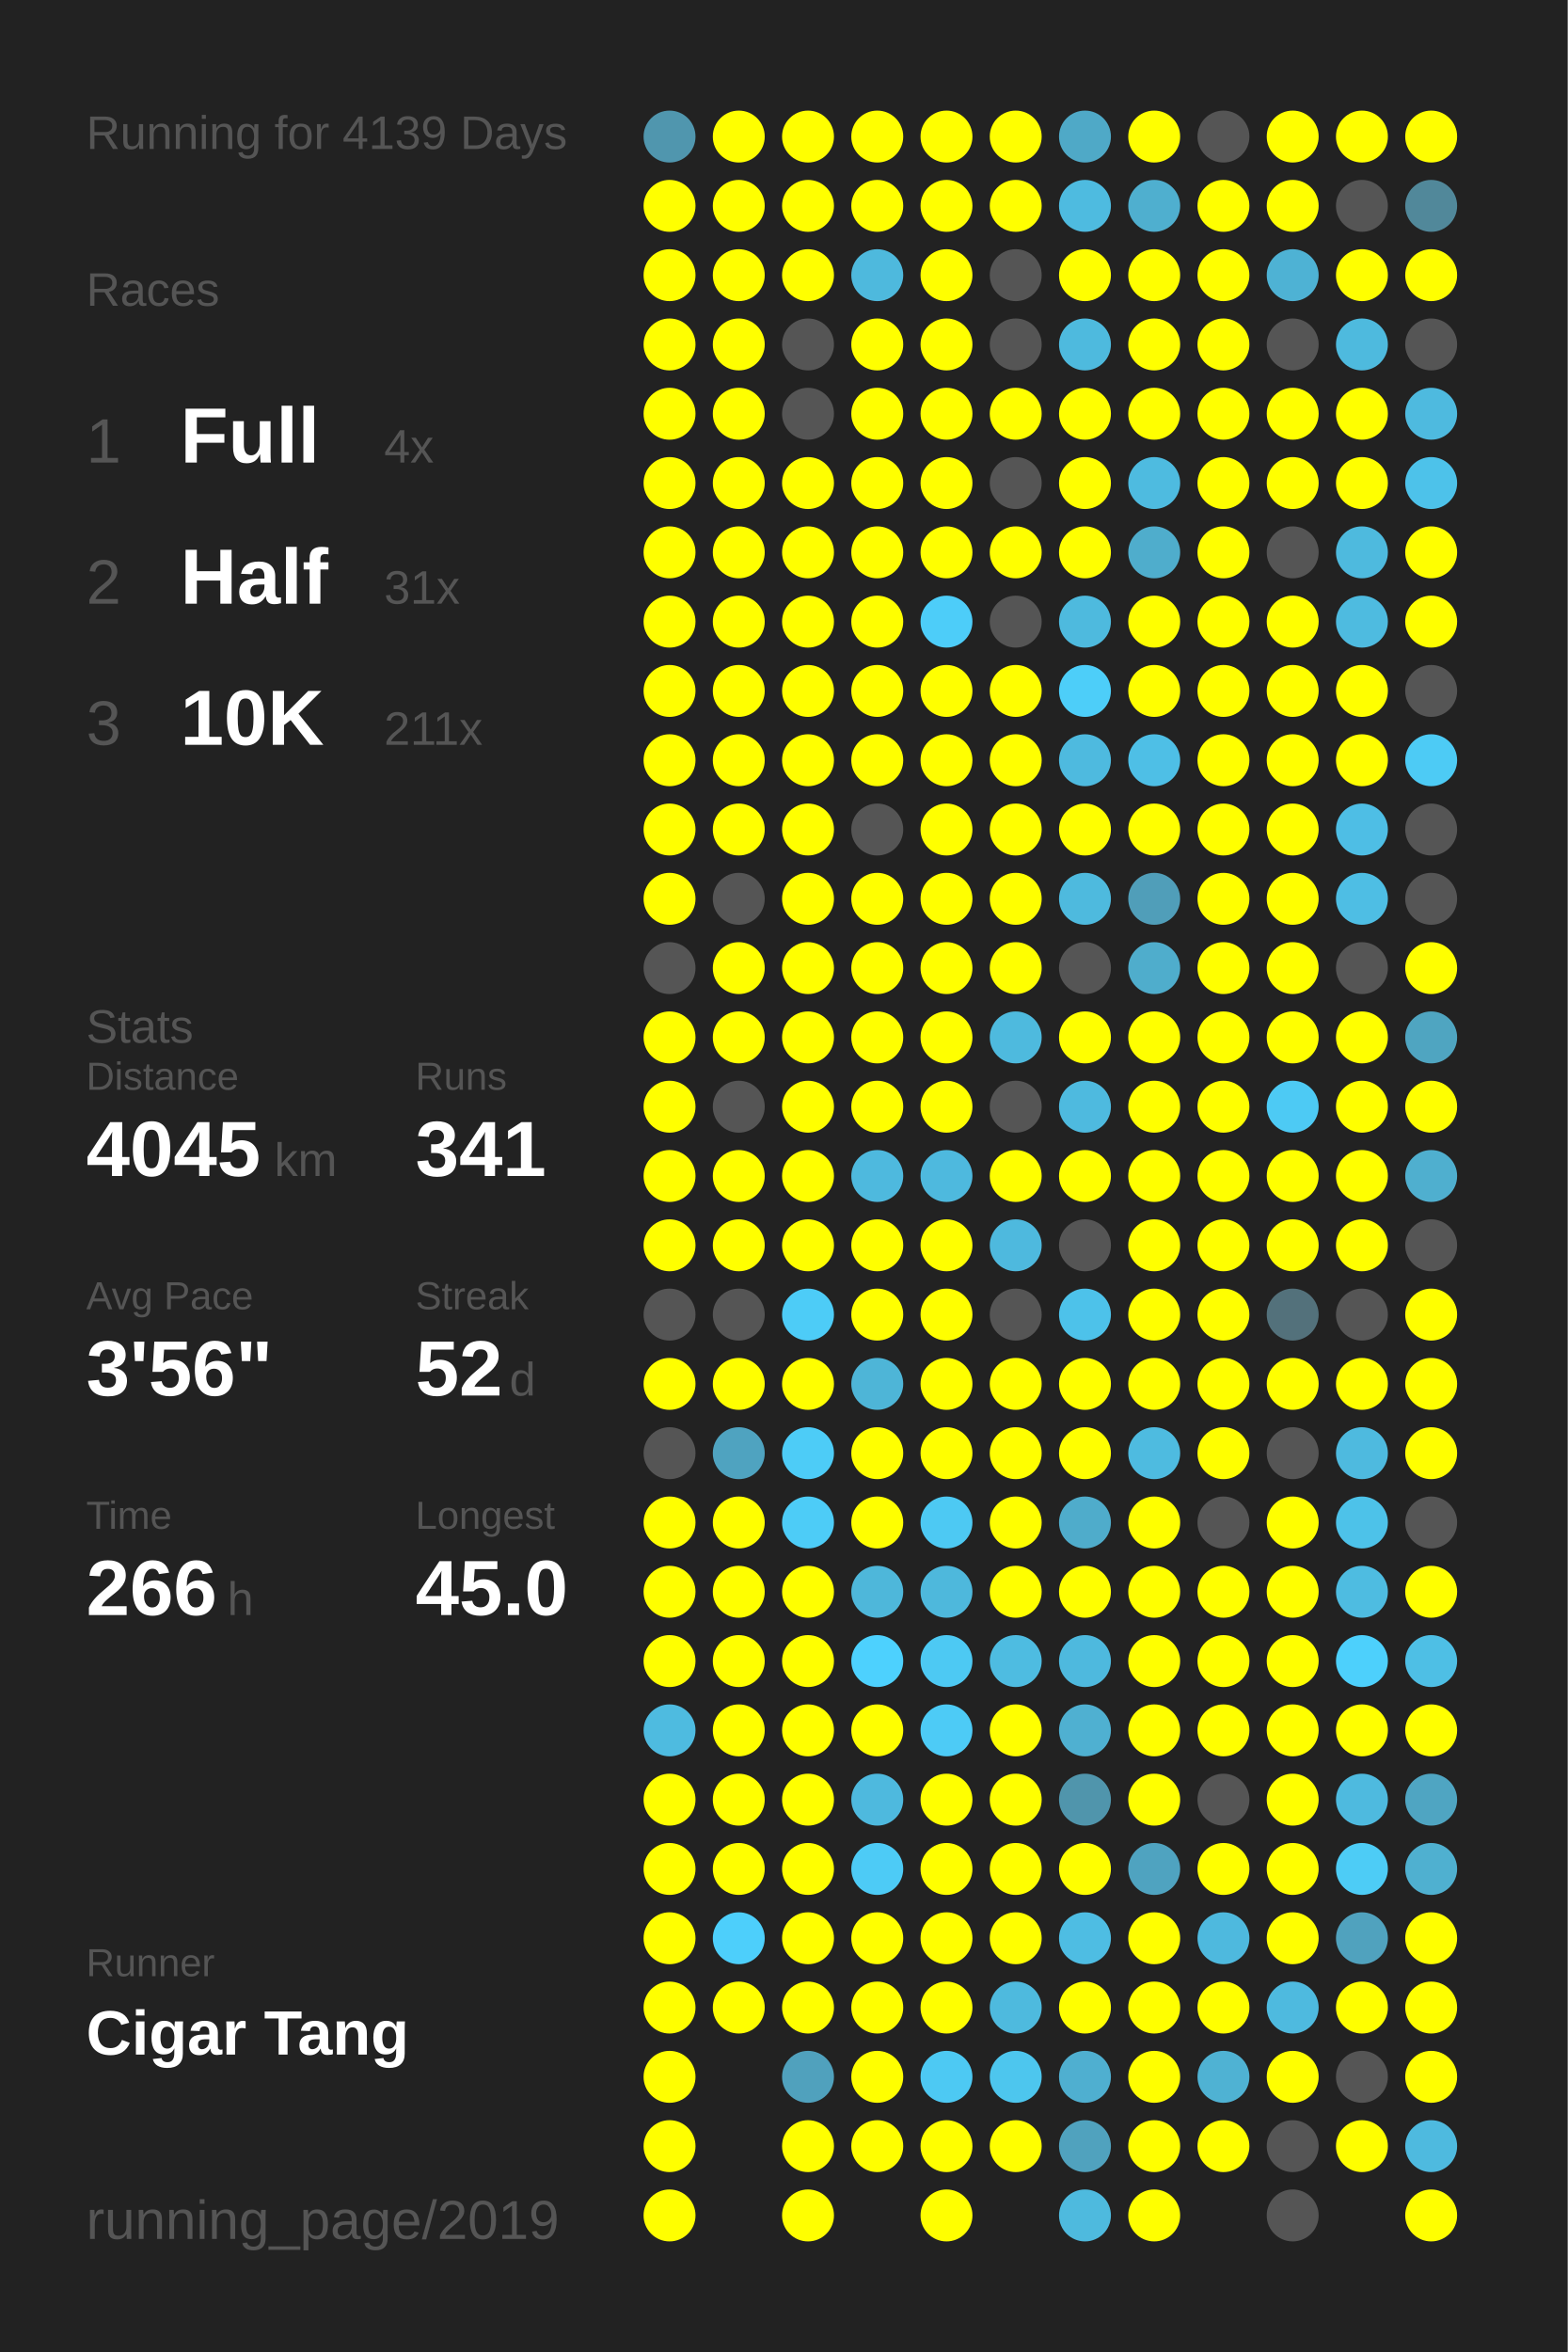
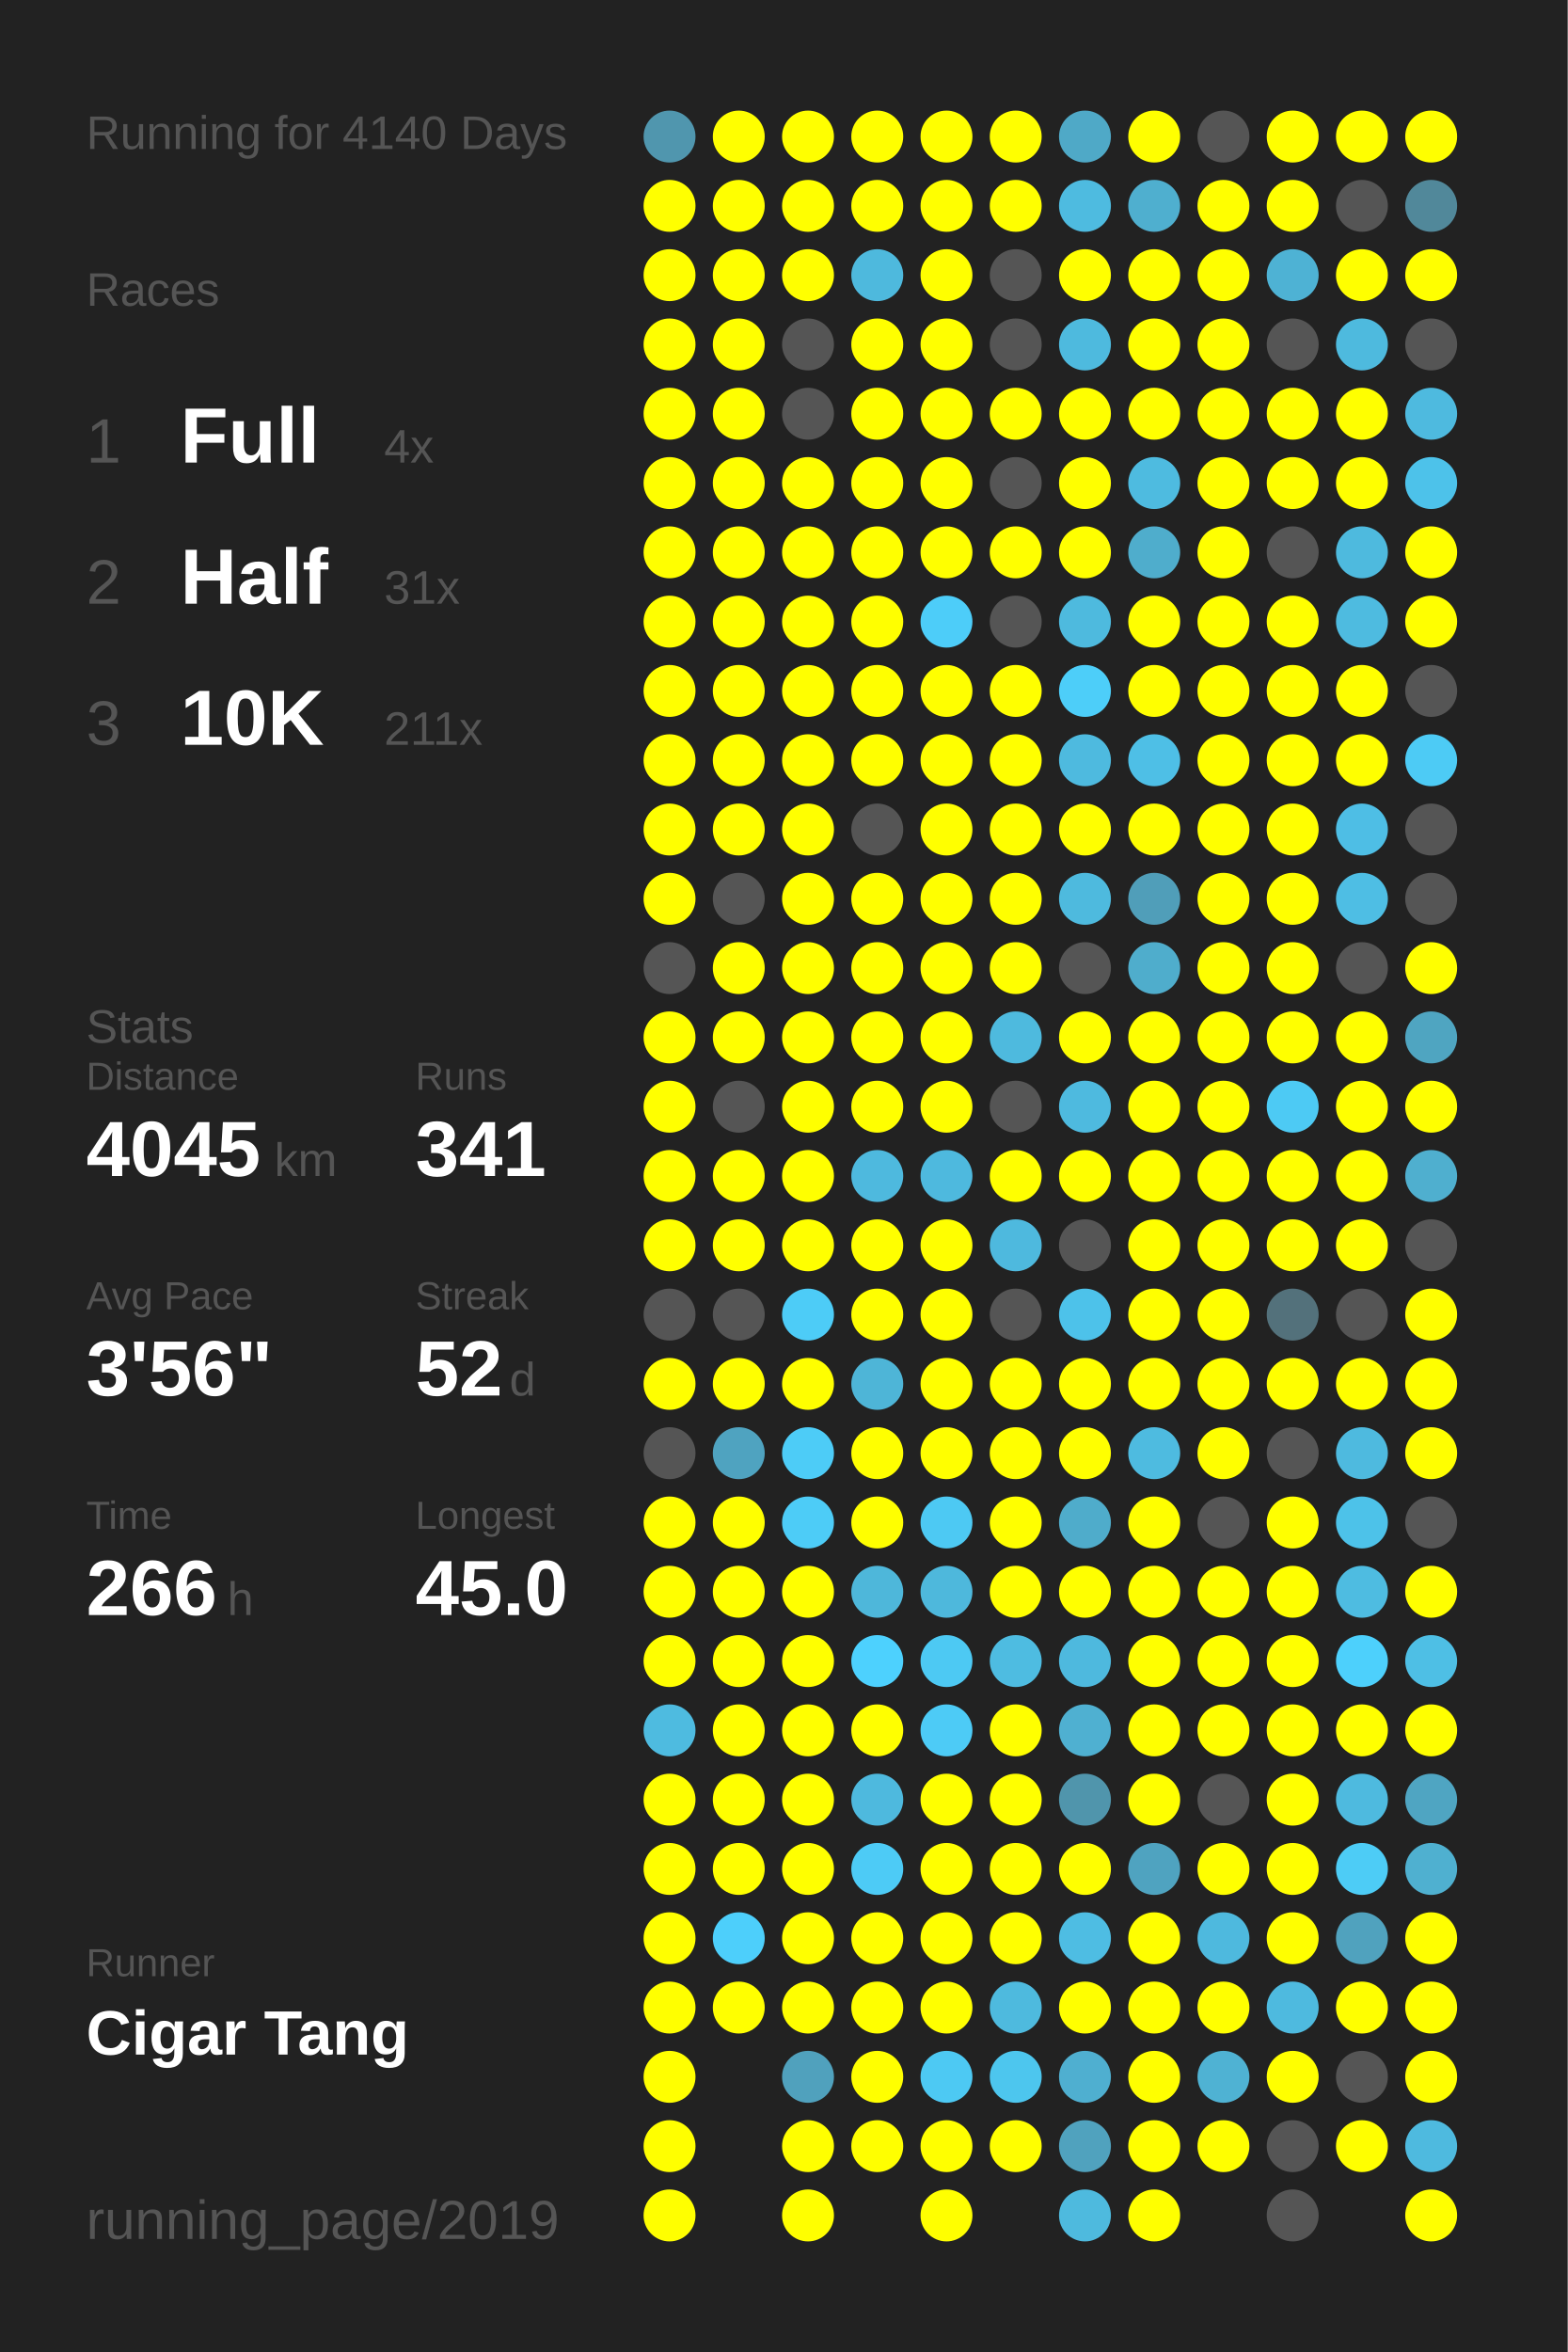
<svg xmlns="http://www.w3.org/2000/svg" baseProfile="full" height="300mm" version="1.1" viewBox="0,0,200,300" width="200mm">
  <defs />
  <rect fill="#222222" height="300" width="200" x="0" y="0" />
-   <text fill="#555555" style="font-size:6px; font-family:Arial;" x="11" y="19">Running for 4139 Days</text>
+   <text fill="#555555" style="font-size:6px; font-family:Arial;" x="11" y="19">Running for 4140 Days</text>
  <text fill="#555555" style="font-size:6px; font-family:Arial;" x="11" y="39">Races</text>
  <text fill="#555555" style="font-size:8px; font-family:Arial;" x="11" y="59">1</text>
  <text fill="#FFFFFF" style="font-size:10px; font-family:Arial; font-weight:bold;" x="23" y="59">Full</text>
  <text fill="#555555" style="font-size:6px; font-family:Arial;" x="49" y="59">4x</text>
  <text fill="#555555" style="font-size:8px; font-family:Arial;" x="11" y="77">2</text>
  <text fill="#FFFFFF" style="font-size:10px; font-family:Arial; font-weight:bold;" x="23" y="77">Half</text>
  <text fill="#555555" style="font-size:6px; font-family:Arial;" x="49" y="77">31x</text>
  <text fill="#555555" style="font-size:8px; font-family:Arial;" x="11" y="95">3</text>
  <text fill="#FFFFFF" style="font-size:10px; font-family:Arial; font-weight:bold;" x="23" y="95">10K</text>
  <text fill="#555555" style="font-size:6px; font-family:Arial;" x="49" y="95">211x</text>
  <text fill="#555555" style="font-size:6px; font-family:Arial;" x="11" y="133">Stats</text>
  <text fill="#555555" style="font-size:5px; font-family:Arial;" x="11" y="139">Distance</text>
  <text fill="#FFFFFF" style="font-size:10px; font-family:Arial; font-weight:bold;" x="11" y="150">4045</text>
  <text fill="#555555" style="font-size:6px; font-family:Arial;" x="35" y="150">km</text>
  <text fill="#555555" style="font-size:5px; font-family:Arial;" x="53" y="139">Runs</text>
  <text fill="#FFFFFF" style="font-size:10px; font-family:Arial; font-weight:bold;" x="53" y="150">341</text>
  <text fill="#555555" style="font-size:5px; font-family:Arial;" x="11" y="167">Avg Pace</text>
  <text fill="#FFFFFF" style="font-size:10px; font-family:Arial; font-weight:bold;" x="11" y="178">3'56"</text>
  <text fill="#555555" style="font-size:5px; font-family:Arial;" x="53" y="167">Streak</text>
  <text fill="#FFFFFF" style="font-size:10px; font-family:Arial; font-weight:bold;" x="53" y="178">52</text>
  <text fill="#555555" style="font-size:6px; font-family:Arial;" x="65" y="178">d</text>
  <text fill="#555555" style="font-size:5px; font-family:Arial;" x="11" y="195">Time</text>
  <text fill="#FFFFFF" style="font-size:10px; font-family:Arial; font-weight:bold;" x="11" y="206">266</text>
  <text fill="#555555" style="font-size:6px; font-family:Arial;" x="29" y="206">h</text>
  <text fill="#555555" style="font-size:5px; font-family:Arial;" x="53" y="195">Longest</text>
  <text fill="#FFFFFF" style="font-size:10px; font-family:Arial; font-weight:bold;" x="53" y="206">45.0</text>
  <text fill="#555555" style="font-size:5px; font-family:Arial;" x="11" y="252.065">Runner</text>
  <text fill="#FFFFFF" style="font-size:8px; font-family:Arial; font-weight:bold;" x="11" y="262.065">Cigar Tang</text>
  <text fill="#555555" style="font-size:7px; font-family:Arial;" x="11" y="285.581">running_page/2019</text>
  <circle cx="85.417" cy="17.419" fill="#5096ae" r="3.312" />
  <circle cx="85.417" cy="26.258" fill="#FFFF00" r="3.312" />
  <circle cx="85.417" cy="35.097" fill="#FFFF00" r="3.312" />
  <circle cx="85.417" cy="43.935" fill="#FFFF00" r="3.312" />
  <circle cx="85.417" cy="52.774" fill="#FFFF00" r="3.312" />
  <circle cx="85.417" cy="61.613" fill="#FFFF00" r="3.312" />
  <circle cx="85.417" cy="70.452" fill="#FFFF00" r="3.312" />
  <circle cx="85.417" cy="79.29" fill="#FFFF00" r="3.312" />
  <circle cx="85.417" cy="88.129" fill="#FFFF00" r="3.312" />
  <circle cx="85.417" cy="96.968" fill="#FFFF00" r="3.312" />
  <circle cx="85.417" cy="105.806" fill="#FFFF00" r="3.312" />
  <circle cx="85.417" cy="114.645" fill="#FFFF00" r="3.312" />
  <circle cx="85.417" cy="123.484" fill="#555555" r="3.312" />
  <circle cx="85.417" cy="132.323" fill="#FFFF00" r="3.312" />
  <circle cx="85.417" cy="141.161" fill="#FFFF00" r="3.312" />
  <circle cx="85.417" cy="150" fill="#FFFF00" r="3.312" />
  <circle cx="85.417" cy="158.839" fill="#FFFF00" r="3.312" />
  <circle cx="85.417" cy="167.677" fill="#555555" r="3.312" />
  <circle cx="85.417" cy="176.516" fill="#FFFF00" r="3.312" />
  <circle cx="85.417" cy="185.355" fill="#555555" r="3.312" />
  <circle cx="85.417" cy="194.194" fill="#FFFF00" r="3.312" />
  <circle cx="85.417" cy="203.032" fill="#FFFF00" r="3.312" />
  <circle cx="85.417" cy="211.871" fill="#FFFF00" r="3.312" />
  <circle cx="85.417" cy="220.71" fill="#4ebbe0" r="3.312" />
  <circle cx="85.417" cy="229.548" fill="#FFFF00" r="3.312" />
  <circle cx="85.417" cy="238.387" fill="#FFFF00" r="3.312" />
  <circle cx="85.417" cy="247.226" fill="#FFFF00" r="3.312" />
  <circle cx="85.417" cy="256.065" fill="#FFFF00" r="3.312" />
  <circle cx="85.417" cy="264.903" fill="#FFFF00" r="3.312" />
  <circle cx="85.417" cy="273.742" fill="#FFFF00" r="3.312" />
  <circle cx="85.417" cy="282.581" fill="#FFFF00" r="3.312" />
  <circle cx="94.25" cy="17.419" fill="#FFFF00" r="3.312" />
  <circle cx="94.25" cy="26.258" fill="#FFFF00" r="3.312" />
  <circle cx="94.25" cy="35.097" fill="#FFFF00" r="3.312" />
  <circle cx="94.25" cy="43.935" fill="#FFFF00" r="3.312" />
  <circle cx="94.25" cy="52.774" fill="#FFFF00" r="3.312" />
  <circle cx="94.25" cy="61.613" fill="#FFFF00" r="3.312" />
  <circle cx="94.25" cy="70.452" fill="#FFFF00" r="3.312" />
  <circle cx="94.25" cy="79.29" fill="#FFFF00" r="3.312" />
  <circle cx="94.25" cy="88.129" fill="#FFFF00" r="3.312" />
  <circle cx="94.25" cy="96.968" fill="#FFFF00" r="3.312" />
  <circle cx="94.25" cy="105.806" fill="#FFFF00" r="3.312" />
  <circle cx="94.25" cy="114.645" fill="#555555" r="3.312" />
  <circle cx="94.25" cy="123.484" fill="#FFFF00" r="3.312" />
  <circle cx="94.25" cy="132.323" fill="#FFFF00" r="3.312" />
  <circle cx="94.25" cy="141.161" fill="#555555" r="3.312" />
  <circle cx="94.25" cy="150" fill="#FFFF00" r="3.312" />
  <circle cx="94.25" cy="158.839" fill="#FFFF00" r="3.312" />
  <circle cx="94.25" cy="167.677" fill="#555555" r="3.312" />
  <circle cx="94.25" cy="176.516" fill="#FFFF00" r="3.312" />
  <circle cx="94.25" cy="185.355" fill="#4fa3c0" r="3.312" />
  <circle cx="94.25" cy="194.194" fill="#FFFF00" r="3.312" />
  <circle cx="94.25" cy="203.032" fill="#FFFF00" r="3.312" />
  <circle cx="94.25" cy="211.871" fill="#FFFF00" r="3.312" />
  <circle cx="94.25" cy="220.71" fill="#FFFF00" r="3.312" />
  <circle cx="94.25" cy="229.548" fill="#FFFF00" r="3.312" />
  <circle cx="94.25" cy="238.387" fill="#FFFF00" r="3.312" />
  <circle cx="94.25" cy="247.226" fill="#4dcffb" r="3.312" />
  <circle cx="94.25" cy="256.065" fill="#FFFF00" r="3.312" />
  <circle cx="103.083" cy="17.419" fill="#FFFF00" r="3.312" />
  <circle cx="103.083" cy="26.258" fill="#FFFF00" r="3.312" />
  <circle cx="103.083" cy="35.097" fill="#FFFF00" r="3.312" />
  <circle cx="103.083" cy="43.935" fill="#555555" r="3.312" />
  <circle cx="103.083" cy="52.774" fill="#555555" r="3.312" />
  <circle cx="103.083" cy="61.613" fill="#FFFF00" r="3.312" />
  <circle cx="103.083" cy="70.452" fill="#FFFF00" r="3.312" />
  <circle cx="103.083" cy="79.29" fill="#FFFF00" r="3.312" />
  <circle cx="103.083" cy="88.129" fill="#FFFF00" r="3.312" />
  <circle cx="103.083" cy="96.968" fill="#FFFF00" r="3.312" />
  <circle cx="103.083" cy="105.806" fill="#FFFF00" r="3.312" />
  <circle cx="103.083" cy="114.645" fill="#FFFF00" r="3.312" />
  <circle cx="103.083" cy="123.484" fill="#FFFF00" r="3.312" />
  <circle cx="103.083" cy="132.323" fill="#FFFF00" r="3.312" />
  <circle cx="103.083" cy="141.161" fill="#FFFF00" r="3.312" />
  <circle cx="103.083" cy="150" fill="#FFFF00" r="3.312" />
  <circle cx="103.083" cy="158.839" fill="#FFFF00" r="3.312" />
  <circle cx="103.083" cy="167.677" fill="#4dccf7" r="3.312" />
  <circle cx="103.083" cy="176.516" fill="#FFFF00" r="3.312" />
  <circle cx="103.083" cy="185.355" fill="#4dccf7" r="3.312" />
  <circle cx="103.083" cy="194.194" fill="#4dccf7" r="3.312" />
  <circle cx="103.083" cy="203.032" fill="#FFFF00" r="3.312" />
  <circle cx="103.083" cy="211.871" fill="#FFFF00" r="3.312" />
  <circle cx="103.083" cy="220.71" fill="#FFFF00" r="3.312" />
  <circle cx="103.083" cy="229.548" fill="#FFFF00" r="3.312" />
  <circle cx="103.083" cy="238.387" fill="#FFFF00" r="3.312" />
  <circle cx="103.083" cy="247.226" fill="#FFFF00" r="3.312" />
  <circle cx="103.083" cy="256.065" fill="#FFFF00" r="3.312" />
  <circle cx="103.083" cy="264.903" fill="#50a1bd" r="3.312" />
  <circle cx="103.083" cy="273.742" fill="#FFFF00" r="3.312" />
  <circle cx="103.083" cy="282.581" fill="#FFFF00" r="3.312" />
  <circle cx="111.917" cy="17.419" fill="#FFFF00" r="3.312" />
  <circle cx="111.917" cy="26.258" fill="#FFFF00" r="3.312" />
  <circle cx="111.917" cy="35.097" fill="#4eb9dd" r="3.312" />
  <circle cx="111.917" cy="43.935" fill="#FFFF00" r="3.312" />
  <circle cx="111.917" cy="52.774" fill="#FFFF00" r="3.312" />
  <circle cx="111.917" cy="61.613" fill="#FFFF00" r="3.312" />
  <circle cx="111.917" cy="70.452" fill="#FFFF00" r="3.312" />
  <circle cx="111.917" cy="79.29" fill="#FFFF00" r="3.312" />
  <circle cx="111.917" cy="88.129" fill="#FFFF00" r="3.312" />
  <circle cx="111.917" cy="96.968" fill="#FFFF00" r="3.312" />
  <circle cx="111.917" cy="105.806" fill="#555555" r="3.312" />
  <circle cx="111.917" cy="114.645" fill="#FFFF00" r="3.312" />
  <circle cx="111.917" cy="123.484" fill="#FFFF00" r="3.312" />
  <circle cx="111.917" cy="132.323" fill="#FFFF00" r="3.312" />
  <circle cx="111.917" cy="141.161" fill="#FFFF00" r="3.312" />
  <circle cx="111.917" cy="150" fill="#4eb9de" r="3.312" />
  <circle cx="111.917" cy="158.839" fill="#FFFF00" r="3.312" />
  <circle cx="111.917" cy="167.677" fill="#FFFF00" r="3.312" />
  <circle cx="111.917" cy="176.516" fill="#4eb5d7" r="3.312" />
  <circle cx="111.917" cy="185.355" fill="#FFFF00" r="3.312" />
  <circle cx="111.917" cy="194.194" fill="#FFFF00" r="3.312" />
  <circle cx="111.917" cy="203.032" fill="#4eb7da" r="3.312" />
  <circle cx="111.917" cy="211.871" fill="#4dd1fe" r="3.312" />
  <circle cx="111.917" cy="220.71" fill="#FFFF00" r="3.312" />
  <circle cx="111.917" cy="229.548" fill="#4eb9de" r="3.312" />
  <circle cx="111.917" cy="238.387" fill="#4dcbf6" r="3.312" />
  <circle cx="111.917" cy="247.226" fill="#FFFF00" r="3.312" />
  <circle cx="111.917" cy="256.065" fill="#FFFF00" r="3.312" />
  <circle cx="111.917" cy="264.903" fill="#FFFF00" r="3.312" />
  <circle cx="111.917" cy="273.742" fill="#FFFF00" r="3.312" />
  <circle cx="120.75" cy="17.419" fill="#FFFF00" r="3.312" />
  <circle cx="120.75" cy="26.258" fill="#FFFF00" r="3.312" />
  <circle cx="120.75" cy="35.097" fill="#FFFF00" r="3.312" />
  <circle cx="120.75" cy="43.935" fill="#FFFF00" r="3.312" />
  <circle cx="120.75" cy="52.774" fill="#FFFF00" r="3.312" />
  <circle cx="120.75" cy="61.613" fill="#FFFF00" r="3.312" />
  <circle cx="120.75" cy="70.452" fill="#FFFF00" r="3.312" />
  <circle cx="120.75" cy="79.29" fill="#4dcdf9" r="3.312" />
  <circle cx="120.75" cy="88.129" fill="#FFFF00" r="3.312" />
  <circle cx="120.75" cy="96.968" fill="#FFFF00" r="3.312" />
  <circle cx="120.75" cy="105.806" fill="#FFFF00" r="3.312" />
  <circle cx="120.75" cy="114.645" fill="#FFFF00" r="3.312" />
  <circle cx="120.75" cy="123.484" fill="#FFFF00" r="3.312" />
  <circle cx="120.75" cy="132.323" fill="#FFFF00" r="3.312" />
  <circle cx="120.75" cy="141.161" fill="#FFFF00" r="3.312" />
  <circle cx="120.75" cy="150" fill="#4eb9de" r="3.312" />
  <circle cx="120.75" cy="158.839" fill="#FFFF00" r="3.312" />
  <circle cx="120.75" cy="167.677" fill="#FFFF00" r="3.312" />
  <circle cx="120.75" cy="176.516" fill="#FFFF00" r="3.312" />
  <circle cx="120.75" cy="185.355" fill="#FFFF00" r="3.312" />
  <circle cx="120.75" cy="194.194" fill="#4dc9f3" r="3.312" />
  <circle cx="120.75" cy="203.032" fill="#4eb8dc" r="3.312" />
  <circle cx="120.75" cy="211.871" fill="#4dc9f3" r="3.312" />
  <circle cx="120.75" cy="220.71" fill="#4dcbf6" r="3.312" />
  <circle cx="120.75" cy="229.548" fill="#FFFF00" r="3.312" />
  <circle cx="120.75" cy="238.387" fill="#FFFF00" r="3.312" />
  <circle cx="120.75" cy="247.226" fill="#FFFF00" r="3.312" />
  <circle cx="120.75" cy="256.065" fill="#FFFF00" r="3.312" />
  <circle cx="120.75" cy="264.903" fill="#4dc9f3" r="3.312" />
  <circle cx="120.75" cy="273.742" fill="#FFFF00" r="3.312" />
  <circle cx="120.75" cy="282.581" fill="#FFFF00" r="3.312" />
  <circle cx="129.583" cy="17.419" fill="#FFFF00" r="3.312" />
  <circle cx="129.583" cy="26.258" fill="#FFFF00" r="3.312" />
  <circle cx="129.583" cy="35.097" fill="#555555" r="3.312" />
  <circle cx="129.583" cy="43.935" fill="#555555" r="3.312" />
  <circle cx="129.583" cy="52.774" fill="#FFFF00" r="3.312" />
  <circle cx="129.583" cy="61.613" fill="#555555" r="3.312" />
  <circle cx="129.583" cy="70.452" fill="#FFFF00" r="3.312" />
  <circle cx="129.583" cy="79.29" fill="#555555" r="3.312" />
  <circle cx="129.583" cy="88.129" fill="#FFFF00" r="3.312" />
  <circle cx="129.583" cy="96.968" fill="#FFFF00" r="3.312" />
  <circle cx="129.583" cy="105.806" fill="#FFFF00" r="3.312" />
  <circle cx="129.583" cy="114.645" fill="#FFFF00" r="3.312" />
  <circle cx="129.583" cy="123.484" fill="#FFFF00" r="3.312" />
  <circle cx="129.583" cy="132.323" fill="#4ebade" r="3.312" />
  <circle cx="129.583" cy="141.161" fill="#555555" r="3.312" />
  <circle cx="129.583" cy="150" fill="#FFFF00" r="3.312" />
  <circle cx="129.583" cy="158.839" fill="#4eb9de" r="3.312" />
  <circle cx="129.583" cy="167.677" fill="#555555" r="3.312" />
  <circle cx="129.583" cy="176.516" fill="#FFFF00" r="3.312" />
  <circle cx="129.583" cy="185.355" fill="#FFFF00" r="3.312" />
  <circle cx="129.583" cy="194.194" fill="#FFFF00" r="3.312" />
  <circle cx="129.583" cy="203.032" fill="#FFFF00" r="3.312" />
  <circle cx="129.583" cy="211.871" fill="#4ebce1" r="3.312" />
  <circle cx="129.583" cy="220.71" fill="#FFFF00" r="3.312" />
  <circle cx="129.583" cy="229.548" fill="#FFFF00" r="3.312" />
  <circle cx="129.583" cy="238.387" fill="#FFFF00" r="3.312" />
  <circle cx="129.583" cy="247.226" fill="#FFFF00" r="3.312" />
  <circle cx="129.583" cy="256.065" fill="#4ebade" r="3.312" />
  <circle cx="129.583" cy="264.903" fill="#4dc6ee" r="3.312" />
  <circle cx="129.583" cy="273.742" fill="#FFFF00" r="3.312" />
  <circle cx="138.417" cy="17.419" fill="#4fa9c7" r="3.312" />
  <circle cx="138.417" cy="26.258" fill="#4ebbe0" r="3.312" />
  <circle cx="138.417" cy="35.097" fill="#FFFF00" r="3.312" />
  <circle cx="138.417" cy="43.935" fill="#4ebade" r="3.312" />
  <circle cx="138.417" cy="52.774" fill="#FFFF00" r="3.312" />
  <circle cx="138.417" cy="61.613" fill="#FFFF00" r="3.312" />
  <circle cx="138.417" cy="70.452" fill="#FFFF00" r="3.312" />
  <circle cx="138.417" cy="79.29" fill="#4ebade" r="3.312" />
  <circle cx="138.417" cy="88.129" fill="#4dcef9" r="3.312" />
  <circle cx="138.417" cy="96.968" fill="#4ebadf" r="3.312" />
  <circle cx="138.417" cy="105.806" fill="#FFFF00" r="3.312" />
  <circle cx="138.417" cy="114.645" fill="#4ebade" r="3.312" />
  <circle cx="138.417" cy="123.484" fill="#555555" r="3.312" />
  <circle cx="138.417" cy="132.323" fill="#FFFF00" r="3.312" />
  <circle cx="138.417" cy="141.161" fill="#4ebadf" r="3.312" />
  <circle cx="138.417" cy="150" fill="#FFFF00" r="3.312" />
  <circle cx="138.417" cy="158.839" fill="#555555" r="3.312" />
  <circle cx="138.417" cy="167.677" fill="#4dc2ea" r="3.312" />
  <circle cx="138.417" cy="176.516" fill="#FFFF00" r="3.312" />
  <circle cx="138.417" cy="185.355" fill="#FFFF00" r="3.312" />
  <circle cx="138.417" cy="194.194" fill="#4faccb" r="3.312" />
  <circle cx="138.417" cy="203.032" fill="#FFFF00" r="3.312" />
  <circle cx="138.417" cy="211.871" fill="#4eb9de" r="3.312" />
  <circle cx="138.417" cy="220.71" fill="#4fb0d1" r="3.312" />
  <circle cx="138.417" cy="229.548" fill="#5095ac" r="3.312" />
  <circle cx="138.417" cy="238.387" fill="#FFFF00" r="3.312" />
  <circle cx="138.417" cy="247.226" fill="#4ebde3" r="3.312" />
  <circle cx="138.417" cy="256.065" fill="#FFFF00" r="3.312" />
  <circle cx="138.417" cy="264.903" fill="#4fafd0" r="3.312" />
  <circle cx="138.417" cy="273.742" fill="#50a2be" r="3.312" />
  <circle cx="138.417" cy="282.581" fill="#4ebade" r="3.312" />
  <circle cx="147.25" cy="17.419" fill="#FFFF00" r="3.312" />
  <circle cx="147.25" cy="26.258" fill="#4fafcf" r="3.312" />
  <circle cx="147.25" cy="35.097" fill="#FFFF00" r="3.312" />
  <circle cx="147.25" cy="43.935" fill="#FFFF00" r="3.312" />
  <circle cx="147.25" cy="52.774" fill="#FFFF00" r="3.312" />
  <circle cx="147.25" cy="61.613" fill="#4ebbe0" r="3.312" />
  <circle cx="147.25" cy="70.452" fill="#4fadcc" r="3.312" />
  <circle cx="147.25" cy="79.29" fill="#FFFF00" r="3.312" />
  <circle cx="147.25" cy="88.129" fill="#FFFF00" r="3.312" />
  <circle cx="147.25" cy="96.968" fill="#4ebfe6" r="3.312" />
  <circle cx="147.25" cy="105.806" fill="#FFFF00" r="3.312" />
  <circle cx="147.25" cy="114.645" fill="#509eb9" r="3.312" />
  <circle cx="147.25" cy="123.484" fill="#4fadcc" r="3.312" />
  <circle cx="147.25" cy="132.323" fill="#FFFF00" r="3.312" />
  <circle cx="147.25" cy="141.161" fill="#FFFF00" r="3.312" />
  <circle cx="147.25" cy="150" fill="#FFFF00" r="3.312" />
  <circle cx="147.25" cy="158.839" fill="#FFFF00" r="3.312" />
  <circle cx="147.25" cy="167.677" fill="#FFFF00" r="3.312" />
  <circle cx="147.25" cy="176.516" fill="#FFFF00" r="3.312" />
  <circle cx="147.25" cy="185.355" fill="#4ebbe0" r="3.312" />
  <circle cx="147.25" cy="194.194" fill="#FFFF00" r="3.312" />
  <circle cx="147.25" cy="203.032" fill="#FFFF00" r="3.312" />
  <circle cx="147.25" cy="211.871" fill="#FFFF00" r="3.312" />
  <circle cx="147.25" cy="220.71" fill="#FFFF00" r="3.312" />
  <circle cx="147.25" cy="229.548" fill="#FFFF00" r="3.312" />
  <circle cx="147.25" cy="238.387" fill="#4fa3c0" r="3.312" />
  <circle cx="147.25" cy="247.226" fill="#FFFF00" r="3.312" />
  <circle cx="147.25" cy="256.065" fill="#FFFF00" r="3.312" />
  <circle cx="147.25" cy="264.903" fill="#FFFF00" r="3.312" />
  <circle cx="147.25" cy="273.742" fill="#FFFF00" r="3.312" />
  <circle cx="147.25" cy="282.581" fill="#FFFF00" r="3.312" />
  <circle cx="156.083" cy="17.419" fill="#555555" r="3.312" />
  <circle cx="156.083" cy="26.258" fill="#FFFF00" r="3.312" />
  <circle cx="156.083" cy="35.097" fill="#FFFF00" r="3.312" />
  <circle cx="156.083" cy="43.935" fill="#FFFF00" r="3.312" />
  <circle cx="156.083" cy="52.774" fill="#FFFF00" r="3.312" />
  <circle cx="156.083" cy="61.613" fill="#FFFF00" r="3.312" />
  <circle cx="156.083" cy="70.452" fill="#FFFF00" r="3.312" />
  <circle cx="156.083" cy="79.29" fill="#FFFF00" r="3.312" />
  <circle cx="156.083" cy="88.129" fill="#FFFF00" r="3.312" />
  <circle cx="156.083" cy="96.968" fill="#FFFF00" r="3.312" />
  <circle cx="156.083" cy="105.806" fill="#FFFF00" r="3.312" />
  <circle cx="156.083" cy="114.645" fill="#FFFF00" r="3.312" />
  <circle cx="156.083" cy="123.484" fill="#FFFF00" r="3.312" />
  <circle cx="156.083" cy="132.323" fill="#FFFF00" r="3.312" />
  <circle cx="156.083" cy="141.161" fill="#FFFF00" r="3.312" />
  <circle cx="156.083" cy="150" fill="#FFFF00" r="3.312" />
  <circle cx="156.083" cy="158.839" fill="#FFFF00" r="3.312" />
  <circle cx="156.083" cy="167.677" fill="#FFFF00" r="3.312" />
  <circle cx="156.083" cy="176.516" fill="#FFFF00" r="3.312" />
  <circle cx="156.083" cy="185.355" fill="#FFFF00" r="3.312" />
  <circle cx="156.083" cy="194.194" fill="#555555" r="3.312" />
  <circle cx="156.083" cy="203.032" fill="#FFFF00" r="3.312" />
  <circle cx="156.083" cy="211.871" fill="#FFFF00" r="3.312" />
  <circle cx="156.083" cy="220.71" fill="#FFFF00" r="3.312" />
  <circle cx="156.083" cy="229.548" fill="#555555" r="3.312" />
  <circle cx="156.083" cy="238.387" fill="#FFFF00" r="3.312" />
  <circle cx="156.083" cy="247.226" fill="#4eb9de" r="3.312" />
  <circle cx="156.083" cy="256.065" fill="#FFFF00" r="3.312" />
  <circle cx="156.083" cy="264.903" fill="#4fb2d3" r="3.312" />
  <circle cx="156.083" cy="273.742" fill="#FFFF00" r="3.312" />
  <circle cx="164.917" cy="17.419" fill="#FFFF00" r="3.312" />
  <circle cx="164.917" cy="26.258" fill="#FFFF00" r="3.312" />
  <circle cx="164.917" cy="35.097" fill="#4eb2d4" r="3.312" />
  <circle cx="164.917" cy="43.935" fill="#555555" r="3.312" />
  <circle cx="164.917" cy="52.774" fill="#FFFF00" r="3.312" />
  <circle cx="164.917" cy="61.613" fill="#FFFF00" r="3.312" />
  <circle cx="164.917" cy="70.452" fill="#555555" r="3.312" />
  <circle cx="164.917" cy="79.29" fill="#FFFF00" r="3.312" />
  <circle cx="164.917" cy="88.129" fill="#FFFF00" r="3.312" />
  <circle cx="164.917" cy="96.968" fill="#FFFF00" r="3.312" />
  <circle cx="164.917" cy="105.806" fill="#FFFF00" r="3.312" />
  <circle cx="164.917" cy="114.645" fill="#FFFF00" r="3.312" />
  <circle cx="164.917" cy="123.484" fill="#FFFF00" r="3.312" />
  <circle cx="164.917" cy="132.323" fill="#FFFF00" r="3.312" />
  <circle cx="164.917" cy="141.161" fill="#4dcaf4" r="3.312" />
  <circle cx="164.917" cy="150" fill="#FFFF00" r="3.312" />
  <circle cx="164.917" cy="158.839" fill="#FFFF00" r="3.312" />
  <circle cx="164.917" cy="167.677" fill="#53717b" r="3.312" />
  <circle cx="164.917" cy="176.516" fill="#FFFF00" r="3.312" />
  <circle cx="164.917" cy="185.355" fill="#555555" r="3.312" />
  <circle cx="164.917" cy="194.194" fill="#FFFF00" r="3.312" />
  <circle cx="164.917" cy="203.032" fill="#FFFF00" r="3.312" />
  <circle cx="164.917" cy="211.871" fill="#FFFF00" r="3.312" />
  <circle cx="164.917" cy="220.71" fill="#FFFF00" r="3.312" />
  <circle cx="164.917" cy="229.548" fill="#FFFF00" r="3.312" />
  <circle cx="164.917" cy="238.387" fill="#FFFF00" r="3.312" />
  <circle cx="164.917" cy="247.226" fill="#FFFF00" r="3.312" />
  <circle cx="164.917" cy="256.065" fill="#4ebadf" r="3.312" />
  <circle cx="164.917" cy="264.903" fill="#FFFF00" r="3.312" />
  <circle cx="164.917" cy="273.742" fill="#555555" r="3.312" />
  <circle cx="164.917" cy="282.581" fill="#555555" r="3.312" />
  <circle cx="173.75" cy="17.419" fill="#FFFF00" r="3.312" />
  <circle cx="173.75" cy="26.258" fill="#555555" r="3.312" />
  <circle cx="173.75" cy="35.097" fill="#FFFF00" r="3.312" />
  <circle cx="173.75" cy="43.935" fill="#4ebade" r="3.312" />
  <circle cx="173.75" cy="52.774" fill="#FFFF00" r="3.312" />
  <circle cx="173.75" cy="61.613" fill="#FFFF00" r="3.312" />
  <circle cx="173.75" cy="70.452" fill="#4ebade" r="3.312" />
  <circle cx="173.75" cy="79.29" fill="#4ebbe0" r="3.312" />
  <circle cx="173.75" cy="88.129" fill="#FFFF00" r="3.312" />
  <circle cx="173.75" cy="96.968" fill="#FFFF00" r="3.312" />
  <circle cx="173.75" cy="105.806" fill="#4ebee5" r="3.312" />
  <circle cx="173.75" cy="114.645" fill="#4ebee4" r="3.312" />
  <circle cx="173.75" cy="123.484" fill="#555555" r="3.312" />
  <circle cx="173.75" cy="132.323" fill="#FFFF00" r="3.312" />
  <circle cx="173.75" cy="141.161" fill="#FFFF00" r="3.312" />
  <circle cx="173.75" cy="150" fill="#FFFF00" r="3.312" />
  <circle cx="173.75" cy="158.839" fill="#FFFF00" r="3.312" />
  <circle cx="173.75" cy="167.677" fill="#555555" r="3.312" />
  <circle cx="173.75" cy="176.516" fill="#FFFF00" r="3.312" />
  <circle cx="173.75" cy="185.355" fill="#4ebadf" r="3.312" />
  <circle cx="173.75" cy="194.194" fill="#4dc2e9" r="3.312" />
  <circle cx="173.75" cy="203.032" fill="#4ebce1" r="3.312" />
  <circle cx="173.75" cy="211.871" fill="#4dd0fc" r="3.312" />
  <circle cx="173.75" cy="220.71" fill="#FFFF00" r="3.312" />
  <circle cx="173.75" cy="229.548" fill="#4ebadf" r="3.312" />
  <circle cx="173.75" cy="238.387" fill="#4dccf6" r="3.312" />
  <circle cx="173.75" cy="247.226" fill="#50a2be" r="3.312" />
  <circle cx="173.75" cy="256.065" fill="#FFFF00" r="3.312" />
  <circle cx="173.75" cy="264.903" fill="#555555" r="3.312" />
  <circle cx="173.75" cy="273.742" fill="#FFFF00" r="3.312" />
  <circle cx="182.583" cy="17.419" fill="#FFFF00" r="3.312" />
  <circle cx="182.583" cy="26.258" fill="#51889a" r="3.312" />
  <circle cx="182.583" cy="35.097" fill="#FFFF00" r="3.312" />
  <circle cx="182.583" cy="43.935" fill="#555555" r="3.312" />
  <circle cx="182.583" cy="52.774" fill="#4ebadf" r="3.312" />
  <circle cx="182.583" cy="61.613" fill="#4dc2ea" r="3.312" />
  <circle cx="182.583" cy="70.452" fill="#FFFF00" r="3.312" />
  <circle cx="182.583" cy="79.29" fill="#FFFF00" r="3.312" />
  <circle cx="182.583" cy="88.129" fill="#555555" r="3.312" />
  <circle cx="182.583" cy="96.968" fill="#4dcbf5" r="3.312" />
  <circle cx="182.583" cy="105.806" fill="#555555" r="3.312" />
  <circle cx="182.583" cy="114.645" fill="#555555" r="3.312" />
  <circle cx="182.583" cy="123.484" fill="#FFFF00" r="3.312" />
  <circle cx="182.583" cy="132.323" fill="#4fa5c1" r="3.312" />
  <circle cx="182.583" cy="141.161" fill="#FFFF00" r="3.312" />
  <circle cx="182.583" cy="150" fill="#4fafcf" r="3.312" />
  <circle cx="182.583" cy="158.839" fill="#555555" r="3.312" />
  <circle cx="182.583" cy="167.677" fill="#FFFF00" r="3.312" />
  <circle cx="182.583" cy="176.516" fill="#FFFF00" r="3.312" />
  <circle cx="182.583" cy="185.355" fill="#FFFF00" r="3.312" />
  <circle cx="182.583" cy="194.194" fill="#555555" r="3.312" />
  <circle cx="182.583" cy="203.032" fill="#FFFF00" r="3.312" />
  <circle cx="182.583" cy="211.871" fill="#4ebfe5" r="3.312" />
  <circle cx="182.583" cy="220.71" fill="#FFFF00" r="3.312" />
  <circle cx="182.583" cy="229.548" fill="#4fa5c2" r="3.312" />
  <circle cx="182.583" cy="238.387" fill="#4fb0d0" r="3.312" />
  <circle cx="182.583" cy="247.226" fill="#FFFF00" r="3.312" />
  <circle cx="182.583" cy="256.065" fill="#FFFF00" r="3.312" />
  <circle cx="182.583" cy="264.903" fill="#FFFF00" r="3.312" />
  <circle cx="182.583" cy="273.742" fill="#4ebadf" r="3.312" />
  <circle cx="182.583" cy="282.581" fill="#FFFF00" r="3.312" />
</svg>
